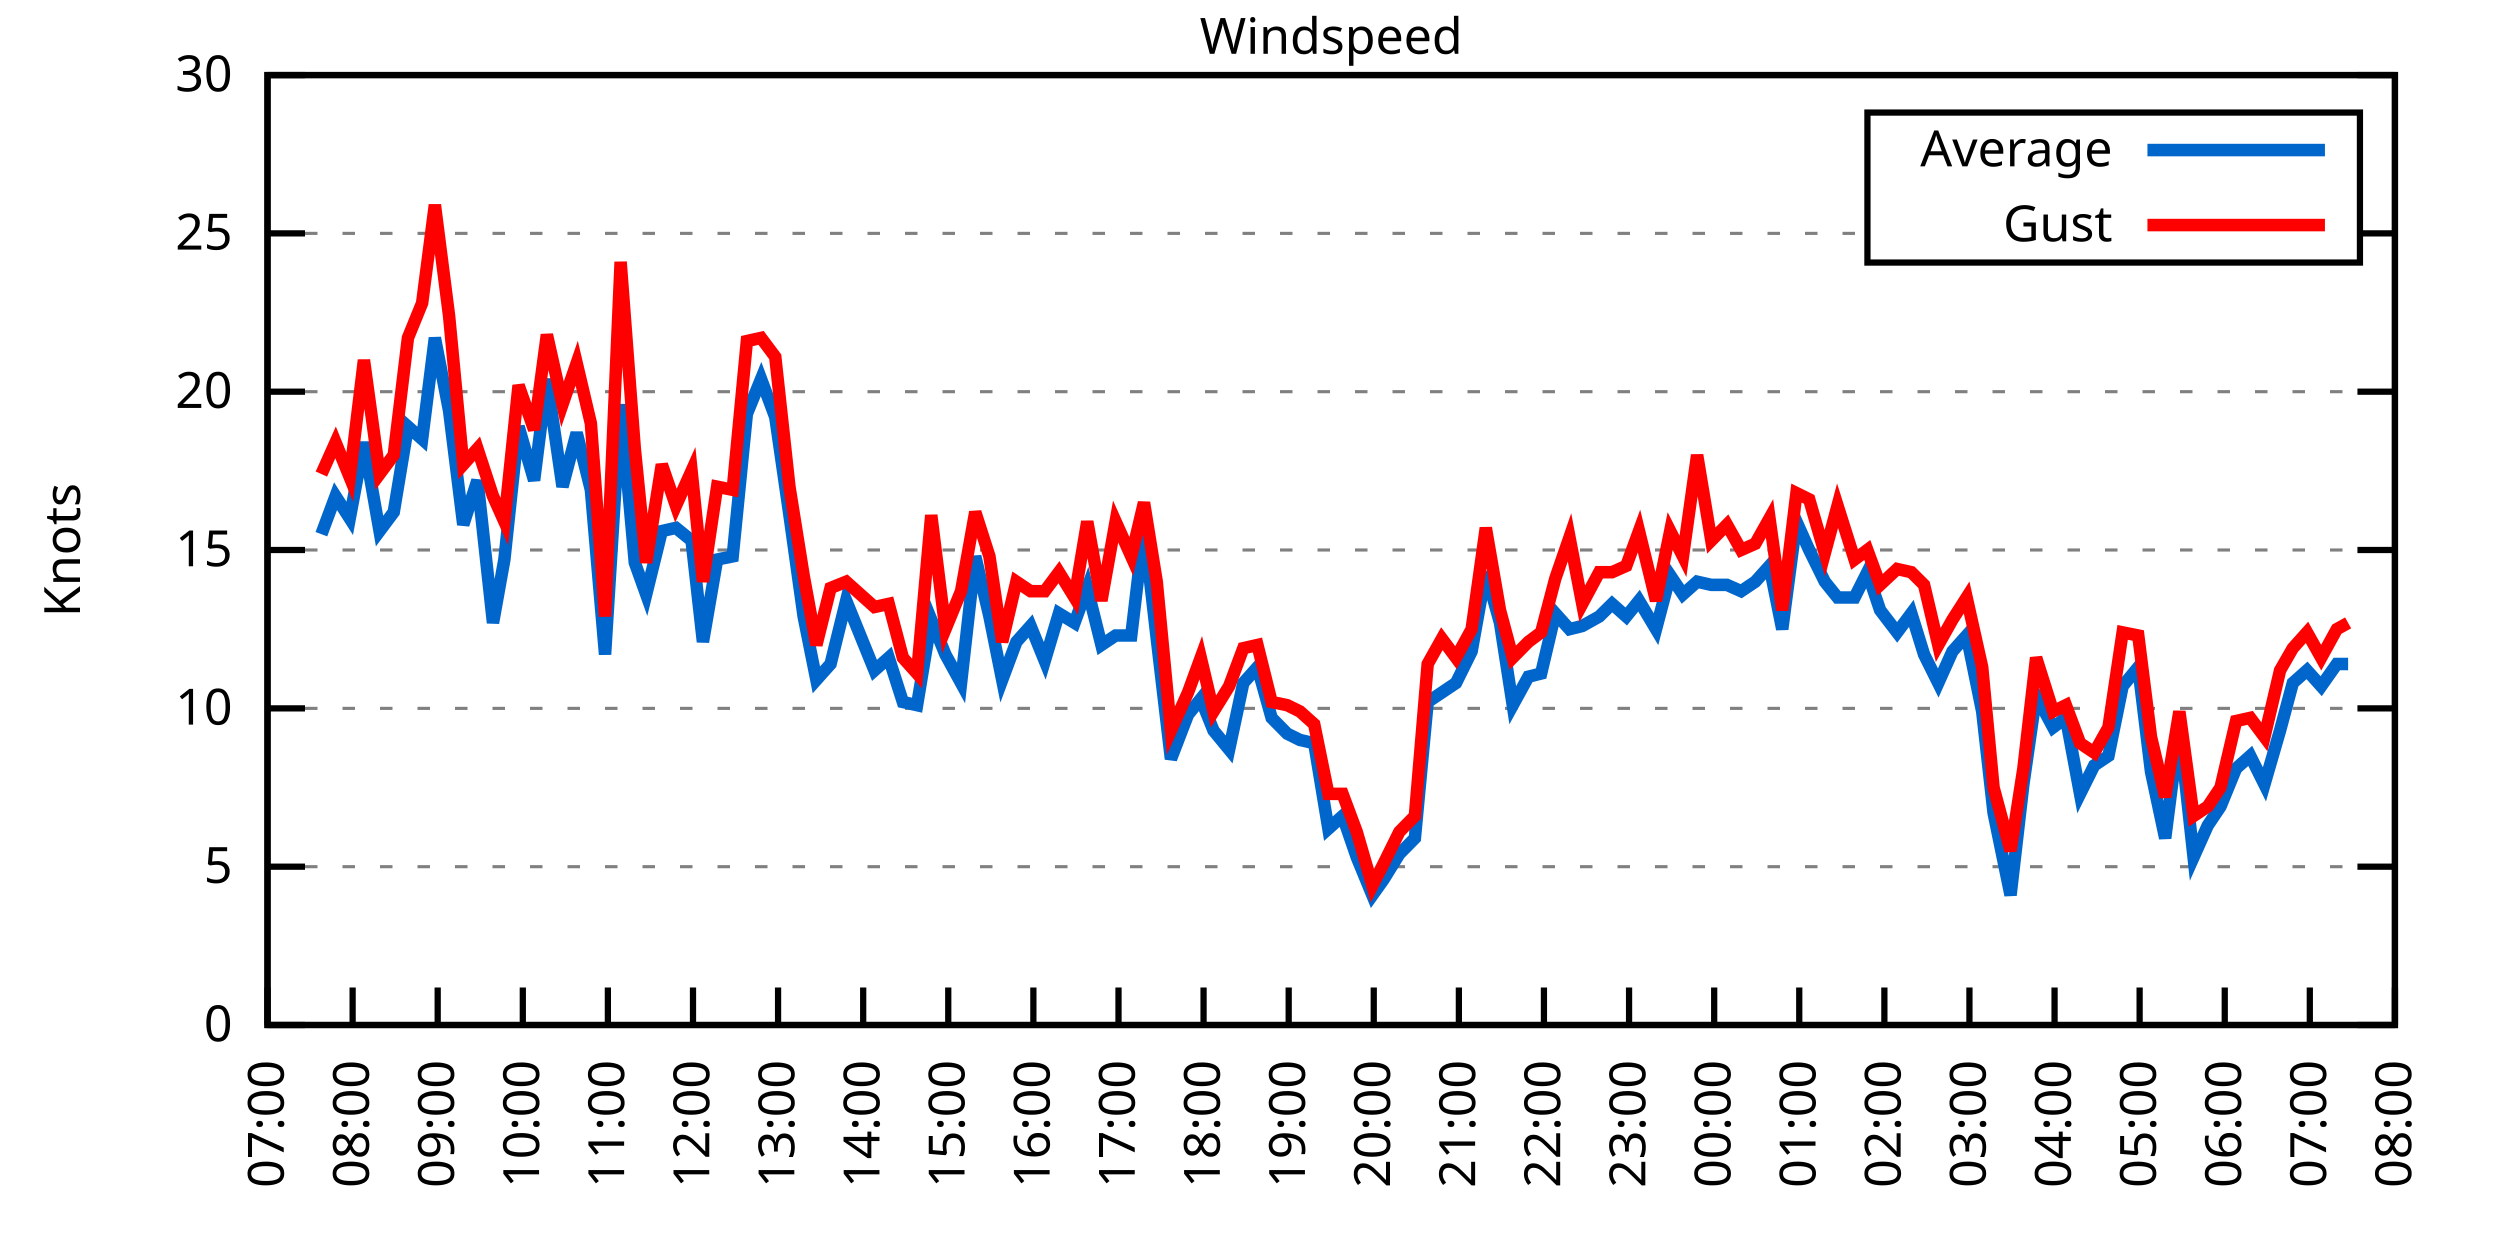
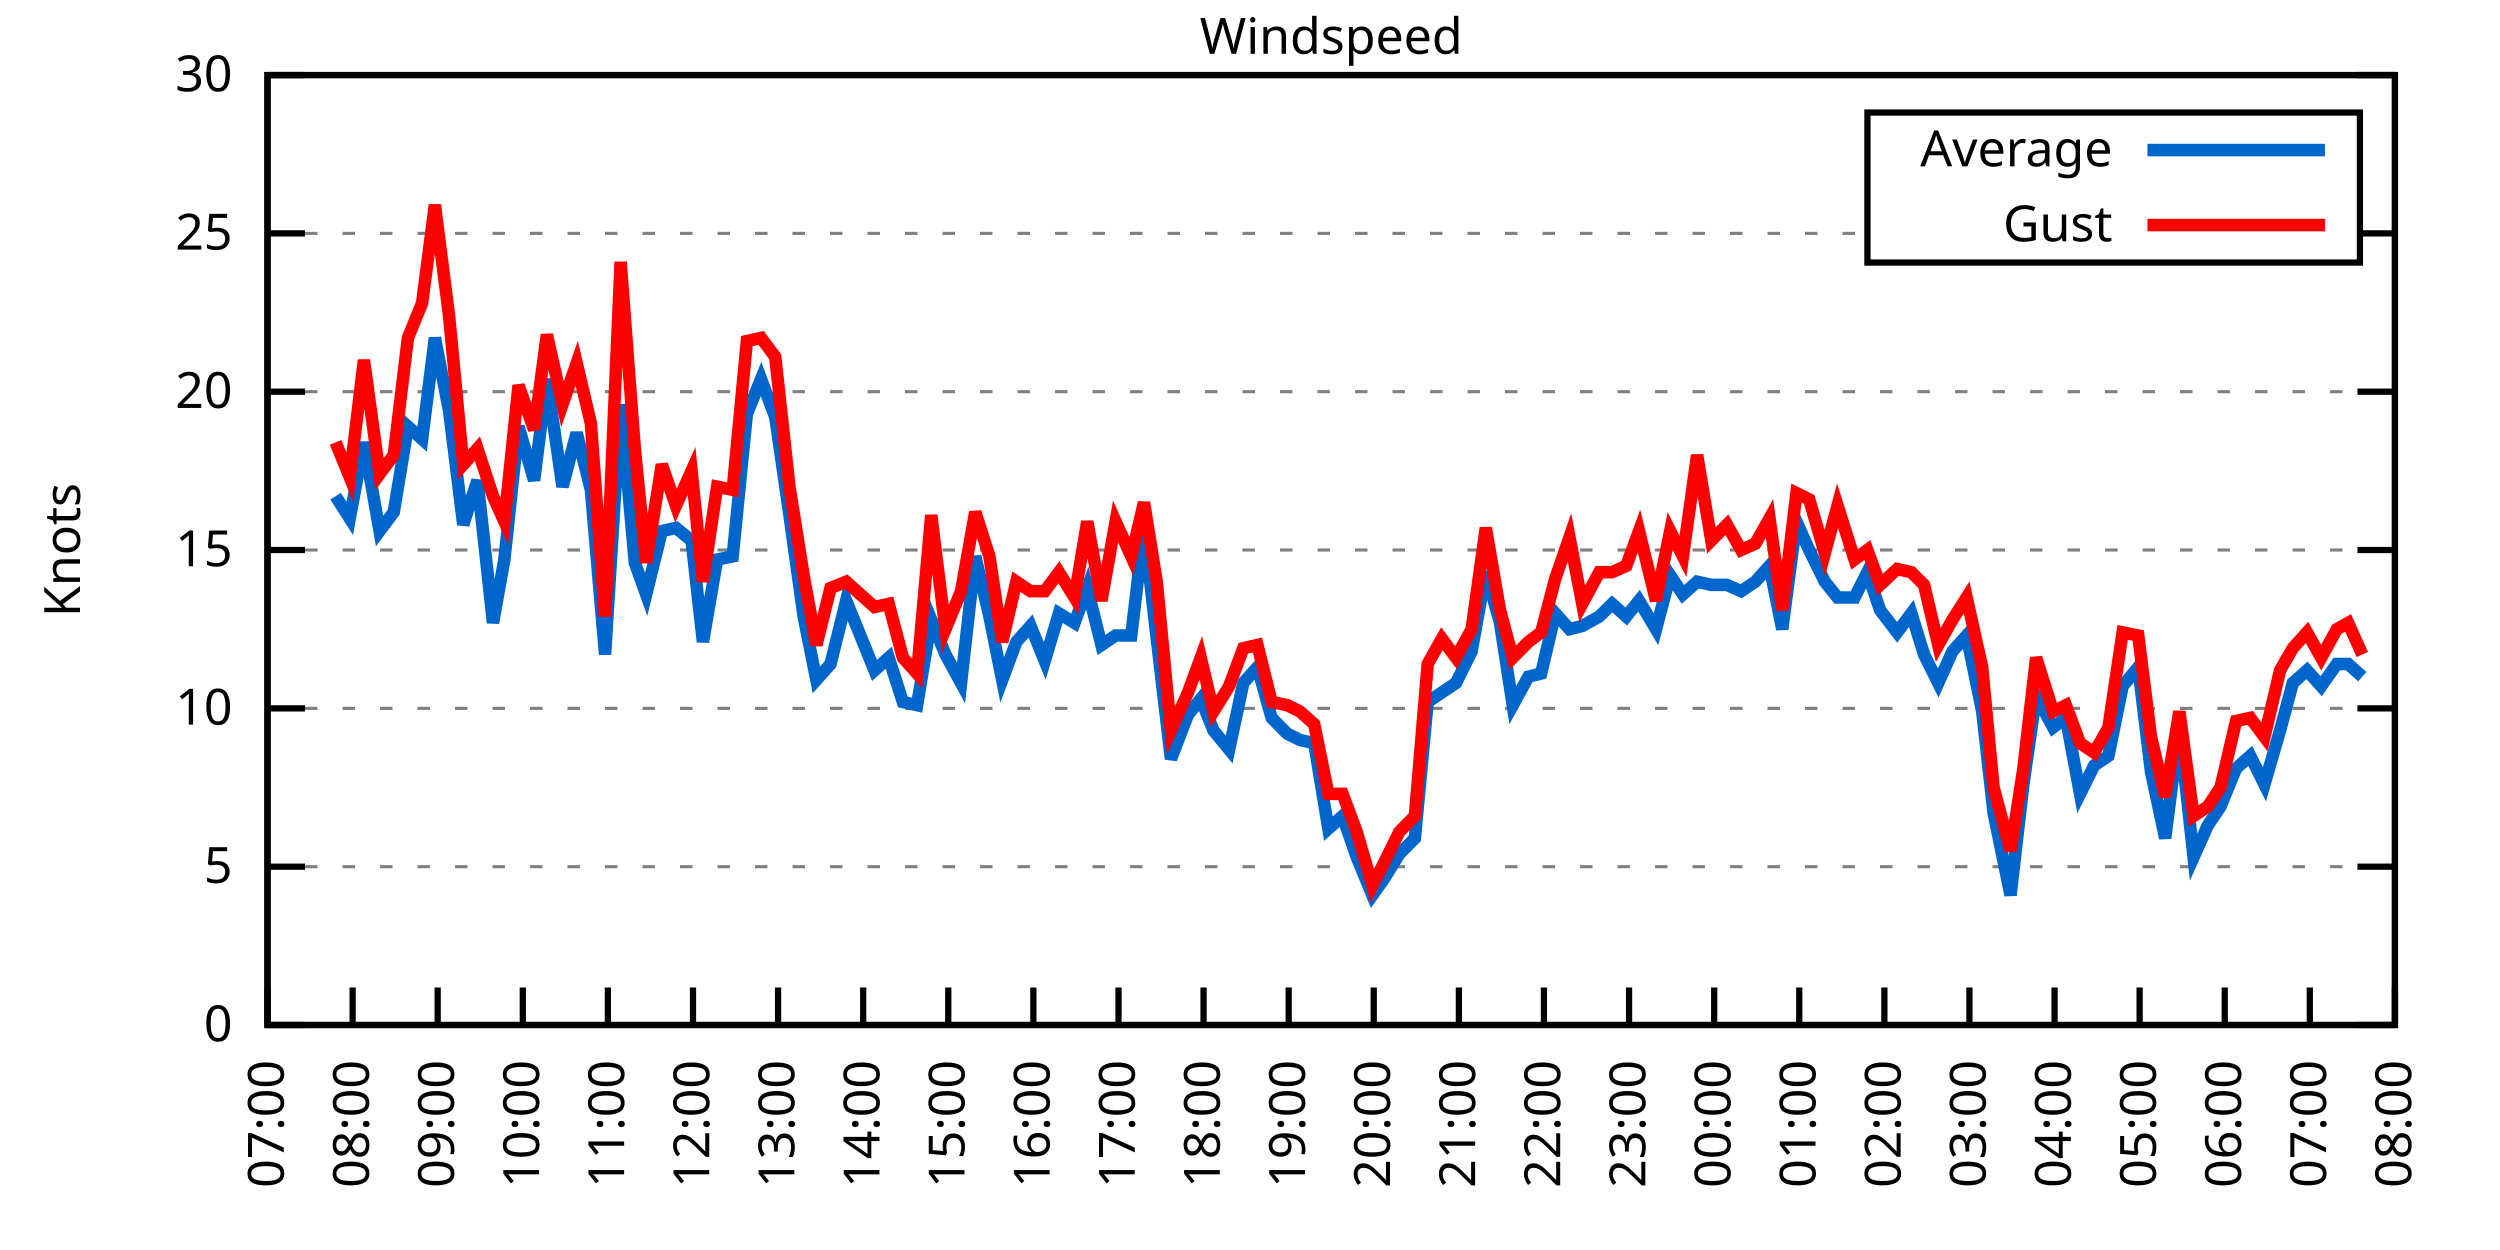
<svg xmlns="http://www.w3.org/2000/svg" xmlns:xlink="http://www.w3.org/1999/xlink" width="400" height="200" viewBox="0 0 400 200">
  <g id="gnuplot_canvas">
    <rect x="0" y="0" width="400" height="200" fill="none" />
    <defs>
      <circle id="gpDot" r="0.5" stroke-width="0.5" stroke="currentColor" />
      <path id="gpPt0" stroke-width="0.333" stroke="currentColor" d="M-1,0 h2 M0,-1 v2" />
      <path id="gpPt1" stroke-width="0.333" stroke="currentColor" d="M-1,-1 L1,1 M1,-1 L-1,1" />
      <path id="gpPt2" stroke-width="0.333" stroke="currentColor" d="M-1,0 L1,0 M0,-1 L0,1 M-1,-1 L1,1 M-1,1 L1,-1" />
      <rect id="gpPt3" stroke-width="0.333" stroke="currentColor" x="-1" y="-1" width="2" height="2" />
      <rect id="gpPt4" stroke-width="0.333" stroke="currentColor" fill="currentColor" x="-1" y="-1" width="2" height="2" />
      <circle id="gpPt5" stroke-width="0.333" stroke="currentColor" cx="0" cy="0" r="1" />
      <use xlink:href="#gpPt5" id="gpPt6" fill="currentColor" stroke="none" />
      <path id="gpPt7" stroke-width="0.333" stroke="currentColor" d="M0,-1.33 L-1.33,0.67 L1.33,0.67 z" />
      <use xlink:href="#gpPt7" id="gpPt8" fill="currentColor" stroke="none" />
      <use xlink:href="#gpPt7" id="gpPt9" stroke="currentColor" transform="rotate(180)" />
      <use xlink:href="#gpPt9" id="gpPt10" fill="currentColor" stroke="none" />
      <use xlink:href="#gpPt3" id="gpPt11" stroke="currentColor" transform="rotate(45)" />
      <use xlink:href="#gpPt11" id="gpPt12" fill="currentColor" stroke="none" />
      <path id="gpPt13" stroke-width="0.333" stroke="currentColor" d="M0,1.330 L1.265,0.411 L0.782,-1.067 L-0.782,-1.076 L-1.265,0.411 z" />
      <use xlink:href="#gpPt13" id="gpPt14" fill="currentColor" stroke="none" />
      <filter id="textbox" filterUnits="objectBoundingBox" x="0" y="0" height="1" width="1">
        <feFlood flood-color="white" flood-opacity="1" result="bgnd" />
        <feComposite in="SourceGraphic" in2="bgnd" operator="atop" />
      </filter>
      <filter id="greybox" filterUnits="objectBoundingBox" x="0" y="0" height="1" width="1">
        <feFlood flood-color="lightgrey" flood-opacity="1" result="grey" />
        <feComposite in="SourceGraphic" in2="grey" operator="atop" />
      </filter>
    </defs>
    <g fill="none" color="white" stroke="currentColor" stroke-width="1.00" stroke-linecap="butt" stroke-linejoin="miter">
</g>
    <g fill="none" color="black" stroke="currentColor" stroke-width="1.00" stroke-linecap="butt" stroke-linejoin="miter">
      <g stroke="none" shape-rendering="crispEdges">
        <polygon fill="rgb(255, 255, 255)" points="42.80,164.00 383.18,164.00 383.18,12.02 42.80,12.02 " />
      </g>
    </g>
    <g fill="none" color="black" stroke="currentColor" stroke-width="1.00" stroke-linecap="butt" stroke-linejoin="miter">
</g>
    <g fill="none" color="black" stroke="black" stroke-width="0.50" stroke-linecap="butt" stroke-linejoin="miter">
</g>
    <g fill="none" color="gray" stroke="currentColor" stroke-width="0.50" stroke-linecap="butt" stroke-linejoin="miter">
      <path stroke="gray" stroke-dasharray="2,4" class="gridline" d="M42.80,164.00 L383.19,164.00  " />
    </g>
    <g fill="none" color="gray" stroke="gray" stroke-width="1.00" stroke-linecap="butt" stroke-linejoin="miter">
</g>
    <g fill="none" color="black" stroke="currentColor" stroke-width="1.00" stroke-linecap="butt" stroke-linejoin="miter">
      <path stroke="black" d="M42.80,164.00 L48.80,164.00 M383.19,164.00 L377.19,164.00  " />
      <g transform="translate(37.20,166.60)" stroke="none" fill="black" font-family="Sans" font-size="8.00" text-anchor="end">
        <text>
          <tspan font-family="Sans"> 0</tspan>
        </text>
      </g>
    </g>
    <g fill="none" color="black" stroke="currentColor" stroke-width="1.00" stroke-linecap="butt" stroke-linejoin="miter">
</g>
    <g fill="none" color="black" stroke="black" stroke-width="0.50" stroke-linecap="butt" stroke-linejoin="miter">
</g>
    <g fill="none" color="gray" stroke="currentColor" stroke-width="0.50" stroke-linecap="butt" stroke-linejoin="miter">
      <path stroke="gray" stroke-dasharray="2,4" class="gridline" d="M42.80,138.67 L383.19,138.67  " />
    </g>
    <g fill="none" color="gray" stroke="gray" stroke-width="1.00" stroke-linecap="butt" stroke-linejoin="miter">
</g>
    <g fill="none" color="black" stroke="currentColor" stroke-width="1.00" stroke-linecap="butt" stroke-linejoin="miter">
      <path stroke="black" d="M42.80,138.67 L48.80,138.67 M383.19,138.67 L377.19,138.67  " />
      <g transform="translate(37.20,141.27)" stroke="none" fill="black" font-family="Sans" font-size="8.00" text-anchor="end">
        <text>
          <tspan font-family="Sans"> 5</tspan>
        </text>
      </g>
    </g>
    <g fill="none" color="black" stroke="currentColor" stroke-width="1.00" stroke-linecap="butt" stroke-linejoin="miter">
</g>
    <g fill="none" color="black" stroke="black" stroke-width="0.50" stroke-linecap="butt" stroke-linejoin="miter">
</g>
    <g fill="none" color="gray" stroke="currentColor" stroke-width="0.50" stroke-linecap="butt" stroke-linejoin="miter">
      <path stroke="gray" stroke-dasharray="2,4" class="gridline" d="M42.80,113.34 L383.19,113.34  " />
    </g>
    <g fill="none" color="gray" stroke="gray" stroke-width="1.00" stroke-linecap="butt" stroke-linejoin="miter">
</g>
    <g fill="none" color="black" stroke="currentColor" stroke-width="1.00" stroke-linecap="butt" stroke-linejoin="miter">
      <path stroke="black" d="M42.80,113.34 L48.80,113.34 M383.19,113.34 L377.19,113.34  " />
      <g transform="translate(37.20,115.94)" stroke="none" fill="black" font-family="Sans" font-size="8.00" text-anchor="end">
        <text>
          <tspan font-family="Sans"> 10</tspan>
        </text>
      </g>
    </g>
    <g fill="none" color="black" stroke="currentColor" stroke-width="1.00" stroke-linecap="butt" stroke-linejoin="miter">
</g>
    <g fill="none" color="black" stroke="black" stroke-width="0.50" stroke-linecap="butt" stroke-linejoin="miter">
</g>
    <g fill="none" color="gray" stroke="currentColor" stroke-width="0.50" stroke-linecap="butt" stroke-linejoin="miter">
      <path stroke="gray" stroke-dasharray="2,4" class="gridline" d="M42.80,88.00 L383.19,88.00  " />
    </g>
    <g fill="none" color="gray" stroke="gray" stroke-width="1.00" stroke-linecap="butt" stroke-linejoin="miter">
</g>
    <g fill="none" color="black" stroke="currentColor" stroke-width="1.00" stroke-linecap="butt" stroke-linejoin="miter">
      <path stroke="black" d="M42.80,88.00 L48.80,88.00 M383.19,88.00 L377.19,88.00  " />
      <g transform="translate(37.20,90.60)" stroke="none" fill="black" font-family="Sans" font-size="8.00" text-anchor="end">
        <text>
          <tspan font-family="Sans"> 15</tspan>
        </text>
      </g>
    </g>
    <g fill="none" color="black" stroke="currentColor" stroke-width="1.00" stroke-linecap="butt" stroke-linejoin="miter">
</g>
    <g fill="none" color="black" stroke="black" stroke-width="0.50" stroke-linecap="butt" stroke-linejoin="miter">
</g>
    <g fill="none" color="gray" stroke="currentColor" stroke-width="0.50" stroke-linecap="butt" stroke-linejoin="miter">
      <path stroke="gray" stroke-dasharray="2,4" class="gridline" d="M42.80,62.67 L383.19,62.67  " />
    </g>
    <g fill="none" color="gray" stroke="gray" stroke-width="1.00" stroke-linecap="butt" stroke-linejoin="miter">
</g>
    <g fill="none" color="black" stroke="currentColor" stroke-width="1.00" stroke-linecap="butt" stroke-linejoin="miter">
      <path stroke="black" d="M42.80,62.67 L48.80,62.67 M383.19,62.67 L377.19,62.67  " />
      <g transform="translate(37.20,65.27)" stroke="none" fill="black" font-family="Sans" font-size="8.00" text-anchor="end">
        <text>
          <tspan font-family="Sans"> 20</tspan>
        </text>
      </g>
    </g>
    <g fill="none" color="black" stroke="currentColor" stroke-width="1.00" stroke-linecap="butt" stroke-linejoin="miter">
</g>
    <g fill="none" color="black" stroke="black" stroke-width="0.50" stroke-linecap="butt" stroke-linejoin="miter">
</g>
    <g fill="none" color="gray" stroke="currentColor" stroke-width="0.50" stroke-linecap="butt" stroke-linejoin="miter">
      <path stroke="gray" stroke-dasharray="2,4" class="gridline" d="M42.80,37.34 L298.79,37.34 M377.59,37.34 L383.19,37.34  " />
    </g>
    <g fill="none" color="gray" stroke="gray" stroke-width="1.00" stroke-linecap="butt" stroke-linejoin="miter">
</g>
    <g fill="none" color="black" stroke="currentColor" stroke-width="1.00" stroke-linecap="butt" stroke-linejoin="miter">
      <path stroke="black" d="M42.80,37.34 L48.80,37.34 M383.19,37.34 L377.19,37.34  " />
      <g transform="translate(37.20,39.94)" stroke="none" fill="black" font-family="Sans" font-size="8.00" text-anchor="end">
        <text>
          <tspan font-family="Sans"> 25</tspan>
        </text>
      </g>
    </g>
    <g fill="none" color="black" stroke="currentColor" stroke-width="1.00" stroke-linecap="butt" stroke-linejoin="miter">
</g>
    <g fill="none" color="black" stroke="black" stroke-width="0.50" stroke-linecap="butt" stroke-linejoin="miter">
</g>
    <g fill="none" color="gray" stroke="currentColor" stroke-width="0.50" stroke-linecap="butt" stroke-linejoin="miter">
      <path stroke="gray" stroke-dasharray="2,4" class="gridline" d="M42.80,12.01 L383.19,12.01  " />
    </g>
    <g fill="none" color="gray" stroke="gray" stroke-width="1.00" stroke-linecap="butt" stroke-linejoin="miter">
</g>
    <g fill="none" color="black" stroke="currentColor" stroke-width="1.00" stroke-linecap="butt" stroke-linejoin="miter">
      <path stroke="black" d="M42.80,12.01 L48.80,12.01 M383.19,12.01 L377.19,12.01  " />
      <g transform="translate(37.20,14.61)" stroke="none" fill="black" font-family="Sans" font-size="8.00" text-anchor="end">
        <text>
          <tspan font-family="Sans"> 30</tspan>
        </text>
      </g>
    </g>
    <g fill="none" color="black" stroke="currentColor" stroke-width="1.00" stroke-linecap="butt" stroke-linejoin="miter">
      <path stroke="black" d="M42.80,164.00 L42.80,158.00  " />
      <g transform="translate(45.40,169.60) rotate(270.00)" stroke="none" fill="black" font-family="Sans" font-size="8.00" text-anchor="end">
        <text>
          <tspan font-family="Sans">07:00</tspan>
        </text>
      </g>
    </g>
    <g fill="none" color="black" stroke="currentColor" stroke-width="1.00" stroke-linecap="butt" stroke-linejoin="miter">
      <path stroke="black" d="M56.42,164.00 L56.42,158.00  " />
      <g transform="translate(59.02,169.60) rotate(270.00)" stroke="none" fill="black" font-family="Sans" font-size="8.00" text-anchor="end">
        <text>
          <tspan font-family="Sans">08:00</tspan>
        </text>
      </g>
    </g>
    <g fill="none" color="black" stroke="currentColor" stroke-width="1.00" stroke-linecap="butt" stroke-linejoin="miter">
      <path stroke="black" d="M70.03,164.00 L70.03,158.00  " />
      <g transform="translate(72.63,169.60) rotate(270.00)" stroke="none" fill="black" font-family="Sans" font-size="8.00" text-anchor="end">
        <text>
          <tspan font-family="Sans">09:00</tspan>
        </text>
      </g>
    </g>
    <g fill="none" color="black" stroke="currentColor" stroke-width="1.00" stroke-linecap="butt" stroke-linejoin="miter">
      <path stroke="black" d="M83.65,164.00 L83.65,158.00  " />
      <g transform="translate(86.25,169.60) rotate(270.00)" stroke="none" fill="black" font-family="Sans" font-size="8.00" text-anchor="end">
        <text>
          <tspan font-family="Sans">10:00</tspan>
        </text>
      </g>
    </g>
    <g fill="none" color="black" stroke="currentColor" stroke-width="1.00" stroke-linecap="butt" stroke-linejoin="miter">
      <path stroke="black" d="M97.26,164.00 L97.26,158.00  " />
      <g transform="translate(99.86,169.60) rotate(270.00)" stroke="none" fill="black" font-family="Sans" font-size="8.00" text-anchor="end">
        <text>
          <tspan font-family="Sans">11:00</tspan>
        </text>
      </g>
    </g>
    <g fill="none" color="black" stroke="currentColor" stroke-width="1.00" stroke-linecap="butt" stroke-linejoin="miter">
      <path stroke="black" d="M110.88,164.00 L110.88,158.00  " />
      <g transform="translate(113.48,169.60) rotate(270.00)" stroke="none" fill="black" font-family="Sans" font-size="8.00" text-anchor="end">
        <text>
          <tspan font-family="Sans">12:00</tspan>
        </text>
      </g>
    </g>
    <g fill="none" color="black" stroke="currentColor" stroke-width="1.00" stroke-linecap="butt" stroke-linejoin="miter">
      <path stroke="black" d="M124.49,164.00 L124.49,158.00  " />
      <g transform="translate(127.09,169.60) rotate(270.00)" stroke="none" fill="black" font-family="Sans" font-size="8.00" text-anchor="end">
        <text>
          <tspan font-family="Sans">13:00</tspan>
        </text>
      </g>
    </g>
    <g fill="none" color="black" stroke="currentColor" stroke-width="1.00" stroke-linecap="butt" stroke-linejoin="miter">
      <path stroke="black" d="M138.11,164.00 L138.11,158.00  " />
      <g transform="translate(140.71,169.60) rotate(270.00)" stroke="none" fill="black" font-family="Sans" font-size="8.00" text-anchor="end">
        <text>
          <tspan font-family="Sans">14:00</tspan>
        </text>
      </g>
    </g>
    <g fill="none" color="black" stroke="currentColor" stroke-width="1.00" stroke-linecap="butt" stroke-linejoin="miter">
      <path stroke="black" d="M151.72,164.00 L151.72,158.00  " />
      <g transform="translate(154.32,169.60) rotate(270.00)" stroke="none" fill="black" font-family="Sans" font-size="8.00" text-anchor="end">
        <text>
          <tspan font-family="Sans">15:00</tspan>
        </text>
      </g>
    </g>
    <g fill="none" color="black" stroke="currentColor" stroke-width="1.00" stroke-linecap="butt" stroke-linejoin="miter">
      <path stroke="black" d="M165.34,164.00 L165.34,158.00  " />
      <g transform="translate(167.94,169.60) rotate(270.00)" stroke="none" fill="black" font-family="Sans" font-size="8.00" text-anchor="end">
        <text>
          <tspan font-family="Sans">16:00</tspan>
        </text>
      </g>
    </g>
    <g fill="none" color="black" stroke="currentColor" stroke-width="1.00" stroke-linecap="butt" stroke-linejoin="miter">
      <path stroke="black" d="M178.96,164.00 L178.96,158.00  " />
      <g transform="translate(181.56,169.60) rotate(270.00)" stroke="none" fill="black" font-family="Sans" font-size="8.00" text-anchor="end">
        <text>
          <tspan font-family="Sans">17:00</tspan>
        </text>
      </g>
    </g>
    <g fill="none" color="black" stroke="currentColor" stroke-width="1.00" stroke-linecap="butt" stroke-linejoin="miter">
      <path stroke="black" d="M192.57,164.00 L192.57,158.00  " />
      <g transform="translate(195.17,169.60) rotate(270.00)" stroke="none" fill="black" font-family="Sans" font-size="8.00" text-anchor="end">
        <text>
          <tspan font-family="Sans">18:00</tspan>
        </text>
      </g>
    </g>
    <g fill="none" color="black" stroke="currentColor" stroke-width="1.00" stroke-linecap="butt" stroke-linejoin="miter">
      <path stroke="black" d="M206.19,164.00 L206.19,158.00  " />
      <g transform="translate(208.79,169.60) rotate(270.00)" stroke="none" fill="black" font-family="Sans" font-size="8.00" text-anchor="end">
        <text>
          <tspan font-family="Sans">19:00</tspan>
        </text>
      </g>
    </g>
    <g fill="none" color="black" stroke="currentColor" stroke-width="1.00" stroke-linecap="butt" stroke-linejoin="miter">
      <path stroke="black" d="M219.80,164.00 L219.80,158.00  " />
      <g transform="translate(222.40,169.60) rotate(270.00)" stroke="none" fill="black" font-family="Sans" font-size="8.00" text-anchor="end">
        <text>
          <tspan font-family="Sans">20:00</tspan>
        </text>
      </g>
    </g>
    <g fill="none" color="black" stroke="currentColor" stroke-width="1.00" stroke-linecap="butt" stroke-linejoin="miter">
      <path stroke="black" d="M233.42,164.00 L233.42,158.00  " />
      <g transform="translate(236.02,169.60) rotate(270.00)" stroke="none" fill="black" font-family="Sans" font-size="8.00" text-anchor="end">
        <text>
          <tspan font-family="Sans">21:00</tspan>
        </text>
      </g>
    </g>
    <g fill="none" color="black" stroke="currentColor" stroke-width="1.00" stroke-linecap="butt" stroke-linejoin="miter">
      <path stroke="black" d="M247.03,164.00 L247.03,158.00  " />
      <g transform="translate(249.63,169.60) rotate(270.00)" stroke="none" fill="black" font-family="Sans" font-size="8.00" text-anchor="end">
        <text>
          <tspan font-family="Sans">22:00</tspan>
        </text>
      </g>
    </g>
    <g fill="none" color="black" stroke="currentColor" stroke-width="1.00" stroke-linecap="butt" stroke-linejoin="miter">
      <path stroke="black" d="M260.65,164.00 L260.65,158.00  " />
      <g transform="translate(263.25,169.60) rotate(270.00)" stroke="none" fill="black" font-family="Sans" font-size="8.00" text-anchor="end">
        <text>
          <tspan font-family="Sans">23:00</tspan>
        </text>
      </g>
    </g>
    <g fill="none" color="black" stroke="currentColor" stroke-width="1.00" stroke-linecap="butt" stroke-linejoin="miter">
      <path stroke="black" d="M274.27,164.00 L274.27,158.00  " />
      <g transform="translate(276.87,169.60) rotate(270.00)" stroke="none" fill="black" font-family="Sans" font-size="8.00" text-anchor="end">
        <text>
          <tspan font-family="Sans">00:00</tspan>
        </text>
      </g>
    </g>
    <g fill="none" color="black" stroke="currentColor" stroke-width="1.00" stroke-linecap="butt" stroke-linejoin="miter">
      <path stroke="black" d="M287.88,164.00 L287.88,158.00  " />
      <g transform="translate(290.48,169.60) rotate(270.00)" stroke="none" fill="black" font-family="Sans" font-size="8.00" text-anchor="end">
        <text>
          <tspan font-family="Sans">01:00</tspan>
        </text>
      </g>
    </g>
    <g fill="none" color="black" stroke="currentColor" stroke-width="1.00" stroke-linecap="butt" stroke-linejoin="miter">
      <path stroke="black" d="M301.50,164.00 L301.50,158.00  " />
      <g transform="translate(304.10,169.60) rotate(270.00)" stroke="none" fill="black" font-family="Sans" font-size="8.00" text-anchor="end">
        <text>
          <tspan font-family="Sans">02:00</tspan>
        </text>
      </g>
    </g>
    <g fill="none" color="black" stroke="currentColor" stroke-width="1.00" stroke-linecap="butt" stroke-linejoin="miter">
      <path stroke="black" d="M315.11,164.00 L315.11,158.00  " />
      <g transform="translate(317.71,169.60) rotate(270.00)" stroke="none" fill="black" font-family="Sans" font-size="8.00" text-anchor="end">
        <text>
          <tspan font-family="Sans">03:00</tspan>
        </text>
      </g>
    </g>
    <g fill="none" color="black" stroke="currentColor" stroke-width="1.00" stroke-linecap="butt" stroke-linejoin="miter">
      <path stroke="black" d="M328.73,164.00 L328.73,158.00  " />
      <g transform="translate(331.33,169.60) rotate(270.00)" stroke="none" fill="black" font-family="Sans" font-size="8.00" text-anchor="end">
        <text>
          <tspan font-family="Sans">04:00</tspan>
        </text>
      </g>
    </g>
    <g fill="none" color="black" stroke="currentColor" stroke-width="1.00" stroke-linecap="butt" stroke-linejoin="miter">
      <path stroke="black" d="M342.34,164.00 L342.34,158.00  " />
      <g transform="translate(344.94,169.60) rotate(270.00)" stroke="none" fill="black" font-family="Sans" font-size="8.00" text-anchor="end">
        <text>
          <tspan font-family="Sans">05:00</tspan>
        </text>
      </g>
    </g>
    <g fill="none" color="black" stroke="currentColor" stroke-width="1.00" stroke-linecap="butt" stroke-linejoin="miter">
      <path stroke="black" d="M355.96,164.00 L355.96,158.00  " />
      <g transform="translate(358.56,169.60) rotate(270.00)" stroke="none" fill="black" font-family="Sans" font-size="8.00" text-anchor="end">
        <text>
          <tspan font-family="Sans">06:00</tspan>
        </text>
      </g>
    </g>
    <g fill="none" color="black" stroke="currentColor" stroke-width="1.00" stroke-linecap="butt" stroke-linejoin="miter">
      <path stroke="black" d="M369.57,164.00 L369.57,158.00  " />
      <g transform="translate(372.17,169.60) rotate(270.00)" stroke="none" fill="black" font-family="Sans" font-size="8.00" text-anchor="end">
        <text>
          <tspan font-family="Sans">07:00</tspan>
        </text>
      </g>
    </g>
    <g fill="none" color="black" stroke="currentColor" stroke-width="1.00" stroke-linecap="butt" stroke-linejoin="miter">
      <path stroke="black" d="M383.19,164.00 L383.19,158.00  " />
      <g transform="translate(385.79,169.60) rotate(270.00)" stroke="none" fill="black" font-family="Sans" font-size="8.00" text-anchor="end">
        <text>
          <tspan font-family="Sans">08:00</tspan>
        </text>
      </g>
    </g>
    <g fill="none" color="black" stroke="currentColor" stroke-width="1.00" stroke-linecap="butt" stroke-linejoin="miter">
</g>
    <g fill="none" color="black" stroke="currentColor" stroke-width="1.00" stroke-linecap="butt" stroke-linejoin="miter">
      <path stroke="black" d="M42.80,12.01 L42.80,164.00 L383.19,164.00 L383.19,12.01 L42.80,12.01 Z  " />
    </g>
    <g fill="none" color="black" stroke="currentColor" stroke-width="1.00" stroke-linecap="butt" stroke-linejoin="miter">
</g>
    <g fill="none" color="black" stroke="currentColor" stroke-width="1.00" stroke-linecap="butt" stroke-linejoin="miter">
      <path stroke="black" d="M298.79,42.01 L298.79,18.01 L377.59,18.01 L377.59,42.01 L298.79,42.01 Z  " />
    </g>
    <g id="Windspeed_plot_1">
      <g fill="none" color="white" stroke="black" stroke-width="2.00" stroke-linecap="butt" stroke-linejoin="miter">
</g>
      <g fill="none" color="black" stroke="currentColor" stroke-width="2.00" stroke-linecap="butt" stroke-linejoin="miter">
        <g transform="translate(337.99,26.61)" stroke="none" fill="black" font-family="Sans" font-size="8.00" text-anchor="end">
          <text>
            <tspan font-family="Sans">Average</tspan>
          </text>
        </g>
      </g>
      <g fill="none" color="black" stroke="currentColor" stroke-width="2.00" stroke-linecap="butt" stroke-linejoin="miter">
-         <path stroke="rgb(  0, 102, 204)" d="M343.59,24.01 L371.99,24.01 M51.42,85.47 L53.69,79.39 L55.96,82.94 L58.23,70.78 L60.73,84.97 L63.00,81.93   L65.27,68.25 L67.54,70.27 L69.58,54.06 L71.85,65.71 L74.12,83.95 L76.39,76.86 L78.88,99.66 L80.70,89.52   L82.97,68.25 L85.46,76.86 L87.50,60.65 L90.00,77.87 L92.27,69.26 L94.54,78.38 L96.81,104.72 L99.30,64.70   L101.57,90.03 L103.39,95.10 L105.89,84.97 L108.15,84.46 L110.65,86.49 L112.47,102.70 L114.74,89.52 L117.23,89.02   L119.50,66.22 L121.77,60.65 L124.04,66.73 L126.31,82.43 L128.58,98.64 L130.62,108.78 L132.89,106.24 L135.39,96.11   L139.92,107.26 L142.19,105.23 L144.46,112.32 L146.73,112.83 L149.00,99.15 L151.27,104.72 L153.77,109.28 L156.04,89.02   L158.31,98.64 L160.35,108.78 L162.62,102.70 L164.89,100.16 L167.16,105.74 L169.43,98.14 L171.92,99.66 L173.96,94.08   L176.23,103.20 L178.50,101.68 L181.00,101.68 L183.04,84.46 L185.08,102.19 L187.35,121.44 L190.08,114.35 L192.12,111.82   L194.16,116.88 L196.66,119.92 L198.93,109.28 L201.19,106.75 L203.46,114.86 L205.96,117.39 L208.00,118.40 L210.27,118.91   L212.54,132.59 L214.81,130.56 L217.08,137.15 L219.58,143.23 L221.39,140.69 L223.89,136.64 L226.38,134.11 L228.43,112.32   L230.70,110.80 L232.96,109.28 L235.46,104.22 L237.73,91.55 L240.00,99.66 L242.04,112.83 L244.54,108.27 L246.58,107.76   L248.85,98.14 L251.12,100.67 L253.16,100.16 L255.88,98.64 L257.93,96.62 L260.20,98.64 L262.24,96.11 L264.96,100.67   L267.23,92.06 L269.27,95.10 L271.54,93.07 L273.81,93.58 L276.31,93.58 L278.58,94.59 L280.85,93.07 L283.12,90.54   L285.16,100.67 L287.43,83.45 L289.47,88.00 L291.97,93.07 L294.01,95.60 L296.73,95.60 L298.77,91.55 L300.82,97.63   L303.54,101.18 L305.81,98.14 L307.85,104.72 L310.12,109.28 L312.39,104.22 L314.66,101.68 L317.15,113.84 L318.97,130.06   L321.69,143.23 L323.74,125.50 L325.78,111.31 L328.50,116.38 L330.54,114.86 L332.81,127.02 L335.08,122.46 L337.35,120.94   L339.62,109.79 L342.12,106.75 L344.16,123.47 L346.43,134.11 L348.70,116.38 L350.97,137.15 L353.24,132.08 L355.28,129.04   L357.77,122.96 L360.04,120.94 L362.31,125.50 L364.81,116.88 L366.85,109.28 L369.12,107.26 L371.39,109.79 L373.89,106.24   L375.70,106.24  " />
+         <path stroke="rgb(  0, 102, 204)" d="M343.59,24.01 L371.99,24.01 M53.69,79.39 L55.96,82.94 L58.23,70.78 L60.73,84.97 L63.00,81.93 L65.27,68.25   L67.54,70.27 L69.58,54.06 L71.85,65.71 L74.12,83.95 L76.39,76.86 L78.88,99.66 L80.70,89.52 L82.97,68.25   L85.46,76.86 L87.50,60.65 L90.00,77.87 L92.27,69.26 L94.54,78.38 L96.81,104.72 L99.30,64.70 L101.57,90.03   L103.39,95.10 L105.89,84.97 L108.15,84.46 L110.65,86.49 L112.47,102.70 L114.74,89.52 L117.23,89.02 L119.50,66.22   L121.77,60.65 L124.04,66.73 L126.31,82.43 L128.58,98.64 L130.62,108.78 L132.89,106.24 L135.39,96.11 L139.92,107.26   L142.19,105.23 L144.46,112.32 L146.73,112.83 L149.00,99.15 L151.27,104.72 L153.77,109.28 L156.04,89.02 L158.31,98.64   L160.35,108.78 L162.62,102.70 L164.89,100.16 L167.16,105.74 L169.43,98.14 L171.92,99.66 L173.96,94.08 L176.23,103.20   L178.50,101.68 L181.00,101.68 L183.04,84.46 L185.08,102.19 L187.35,121.44 L190.08,114.35 L192.12,111.82 L194.16,116.88   L196.66,119.92 L198.93,109.28 L201.19,106.75 L203.46,114.86 L205.96,117.39 L208.00,118.40 L210.27,118.91 L212.54,132.59   L214.81,130.56 L217.08,137.15 L219.58,143.23 L221.39,140.69 L223.89,136.64 L226.38,134.11 L228.43,112.32 L230.70,110.80   L232.96,109.28 L235.46,104.22 L237.73,91.55 L240.00,99.66 L242.04,112.83 L244.54,108.27 L246.58,107.76 L248.85,98.14   L251.12,100.67 L253.16,100.16 L255.88,98.64 L257.93,96.62 L260.20,98.64 L262.24,96.11 L264.96,100.67 L267.23,92.06   L269.27,95.10 L271.54,93.07 L273.81,93.58 L276.31,93.58 L278.58,94.59 L280.85,93.07 L283.12,90.54 L285.16,100.67   L287.43,83.45 L289.47,88.00 L291.97,93.07 L294.01,95.60 L296.73,95.60 L298.77,91.55 L300.82,97.63 L303.54,101.18   L305.81,98.14 L307.85,104.72 L310.12,109.28 L312.39,104.22 L314.66,101.68 L317.15,113.84 L318.97,130.06 L321.69,143.23   L323.74,125.50 L325.78,111.31 L328.50,116.38 L330.54,114.86 L332.81,127.02 L335.08,122.46 L337.35,120.94 L339.62,109.79   L342.12,106.75 L344.16,123.47 L346.43,134.11 L348.70,116.38 L350.97,137.15 L353.24,132.08 L355.28,129.04 L357.77,122.96   L360.04,120.94 L362.31,125.50 L364.81,116.88 L366.85,109.28 L369.12,107.26 L371.39,109.79 L373.89,106.24 L375.70,106.24   L377.97,108.27  " />
      </g>
    </g>
    <g id="Windspeed_plot_2">
      <g fill="none" color="black" stroke="currentColor" stroke-width="2.00" stroke-linecap="butt" stroke-linejoin="miter">
        <g transform="translate(337.99,38.61)" stroke="none" fill="black" font-family="Sans" font-size="8.00" text-anchor="end">
          <text>
            <tspan font-family="Sans">Gust</tspan>
          </text>
        </g>
      </g>
      <g fill="none" color="black" stroke="currentColor" stroke-width="2.00" stroke-linecap="butt" stroke-linejoin="miter">
-         <path stroke="rgb(255,   0,   0)" d="M343.59,36.01 L371.99,36.01 M51.42,75.85 L53.69,70.78 L55.96,76.35 L58.23,57.61 L60.73,75.85 L63.00,72.81   L65.27,54.06 L67.54,48.49 L69.58,32.78 L71.85,50.51 L74.12,74.33 L76.39,71.79 L78.88,79.39 L80.70,83.45   L82.97,61.66 L85.46,68.75 L87.50,53.55 L90.00,64.70 L92.27,58.11 L94.54,67.74 L96.81,98.64 L99.30,41.90   L101.57,71.79 L103.39,90.03 L105.89,74.33 L108.15,80.91 L110.65,75.34 L112.47,93.07 L114.74,77.87 L117.23,78.38   L119.50,54.57 L121.77,54.06 L124.04,57.10 L126.31,77.87 L128.58,92.06 L130.62,103.20 L132.89,94.08 L135.39,93.07   L139.92,97.12 L142.19,96.62 L144.46,105.23 L146.73,107.76 L149.00,82.43 L151.27,100.67 L153.77,94.59 L156.04,81.93   L158.31,89.02 L160.35,102.70 L162.62,93.07 L164.89,94.59 L167.16,94.59 L169.43,91.55 L171.92,95.60 L173.96,83.45   L176.23,96.11 L178.50,83.45 L181.00,89.02 L183.04,80.41 L185.08,93.07 L187.35,116.88 L190.08,110.80 L192.12,105.23   L194.16,113.84 L196.66,109.79 L198.93,103.71 L201.19,103.20 L203.46,112.32 L205.96,112.83 L208.00,113.84 L210.27,115.87   L212.54,127.02 L214.81,127.02 L217.08,133.10 L219.58,141.71 L221.39,138.16 L223.89,133.10 L226.38,130.56 L228.43,106.24   L230.70,102.19 L232.96,105.23 L235.46,100.67 L237.73,84.46 L240.00,97.63 L242.04,105.23 L244.54,102.70 L246.58,101.18   L248.85,92.56 L251.12,85.98 L253.16,96.62 L255.88,91.55 L257.93,91.55 L260.20,90.54 L262.24,84.97 L264.96,96.11   L267.23,84.97 L269.27,89.02 L271.54,72.81 L273.81,86.49 L276.31,83.95 L278.58,88.00 L280.85,86.99 L283.12,82.94   L285.16,97.63 L287.43,78.89 L289.47,79.90 L291.97,88.51 L294.01,80.91 L296.73,89.52 L298.77,88.00 L300.82,93.58   L303.54,91.04 L305.81,91.55 L307.85,93.58 L310.12,103.20 L312.39,99.15 L314.66,95.60 L317.15,106.75 L318.97,126.00   L321.69,136.14 L323.74,122.96 L325.78,105.23 L328.50,113.84 L330.54,112.83 L332.81,118.91 L335.08,120.43 L337.35,116.38   L339.62,101.18 L342.12,101.68 L344.16,117.90 L346.43,127.52 L348.70,113.84 L350.97,130.56 L353.24,129.04 L355.28,126.00   L357.77,115.36 L360.04,114.86 L362.31,117.90 L364.81,107.26 L366.85,103.71 L369.12,101.18 L371.39,105.23 L373.89,100.67   L375.70,99.66  " />
+         <path stroke="rgb(255,   0,   0)" d="M343.59,36.01 L371.99,36.01 M53.69,70.78 L55.96,76.35 L58.23,57.61 L60.73,75.85 L63.00,72.81 L65.27,54.06   L67.54,48.49 L69.58,32.78 L71.85,50.51 L74.12,74.33 L76.39,71.79 L78.88,79.39 L80.70,83.45 L82.97,61.66   L85.46,68.75 L87.50,53.55 L90.00,64.70 L92.27,58.11 L94.54,67.74 L96.81,98.64 L99.30,41.90 L101.57,71.79   L103.39,90.03 L105.89,74.33 L108.15,80.91 L110.65,75.34 L112.47,93.07 L114.74,77.87 L117.23,78.38 L119.50,54.57   L121.77,54.06 L124.04,57.10 L126.31,77.87 L128.58,92.06 L130.62,103.20 L132.89,94.08 L135.39,93.07 L139.92,97.12   L142.19,96.62 L144.46,105.23 L146.73,107.76 L149.00,82.43 L151.27,100.67 L153.77,94.59 L156.04,81.93 L158.31,89.02   L160.35,102.70 L162.62,93.07 L164.89,94.59 L167.16,94.59 L169.43,91.55 L171.92,95.60 L173.96,83.45 L176.23,96.11   L178.50,83.45 L181.00,89.02 L183.04,80.41 L185.08,93.07 L187.35,116.88 L190.08,110.80 L192.12,105.23 L194.16,113.84   L196.66,109.79 L198.93,103.71 L201.19,103.20 L203.46,112.32 L205.96,112.83 L208.00,113.84 L210.27,115.87 L212.54,127.02   L214.81,127.02 L217.08,133.10 L219.58,141.71 L221.39,138.16 L223.89,133.10 L226.38,130.56 L228.43,106.24 L230.70,102.19   L232.96,105.23 L235.46,100.67 L237.73,84.46 L240.00,97.63 L242.04,105.23 L244.54,102.70 L246.58,101.18 L248.85,92.56   L251.12,85.98 L253.16,96.62 L255.88,91.55 L257.93,91.55 L260.20,90.54 L262.24,84.97 L264.96,96.11 L267.23,84.97   L269.27,89.02 L271.54,72.81 L273.81,86.49 L276.31,83.95 L278.58,88.00 L280.85,86.99 L283.12,82.94 L285.16,97.63   L287.43,78.89 L289.47,79.90 L291.97,88.51 L294.01,80.91 L296.73,89.52 L298.77,88.00 L300.82,93.58 L303.54,91.04   L305.81,91.55 L307.85,93.58 L310.12,103.20 L312.39,99.15 L314.66,95.60 L317.15,106.75 L318.97,126.00 L321.69,136.14   L323.74,122.96 L325.78,105.23 L328.50,113.84 L330.54,112.83 L332.81,118.91 L335.08,120.43 L337.35,116.38 L339.62,101.18   L342.12,101.68 L344.16,117.90 L346.43,127.52 L348.70,113.84 L350.97,130.56 L353.24,129.04 L355.28,126.00 L357.77,115.36   L360.04,114.86 L362.31,117.90 L364.81,107.26 L366.85,103.71 L369.12,101.18 L371.39,105.23 L373.89,100.67 L375.70,99.66   L377.97,104.72  " />
      </g>
    </g>
    <g fill="none" color="black" stroke="currentColor" stroke-width="2.00" stroke-linecap="butt" stroke-linejoin="miter">
</g>
    <g fill="none" color="black" stroke="black" stroke-width="1.00" stroke-linecap="butt" stroke-linejoin="miter">
</g>
    <g fill="none" color="black" stroke="currentColor" stroke-width="1.00" stroke-linecap="butt" stroke-linejoin="miter">
      <path stroke="black" d="M42.80,12.01 L42.80,164.00 L383.19,164.00 L383.19,12.01 L42.80,12.01 Z  " />
      <g transform="translate(12.80,88.01) rotate(270.00)" stroke="none" fill="black" font-family="Sans" font-size="8.00" text-anchor="middle">
        <text>
          <tspan font-family="Sans">Knots</tspan>
        </text>
      </g>
    </g>
    <g fill="none" color="black" stroke="currentColor" stroke-width="1.00" stroke-linecap="butt" stroke-linejoin="miter">
</g>
    <g fill="none" color="black" stroke="currentColor" stroke-width="1.00" stroke-linecap="butt" stroke-linejoin="miter">
      <g transform="translate(212.99,8.61)" stroke="none" fill="black" font-family="Sans" font-size="8.00" text-anchor="middle">
        <text>
          <tspan font-family="Sans">Windspeed</tspan>
        </text>
      </g>
    </g>
    <g fill="none" color="black" stroke="currentColor" stroke-width="1.00" stroke-linecap="butt" stroke-linejoin="miter">
</g>
  </g>
</svg>
